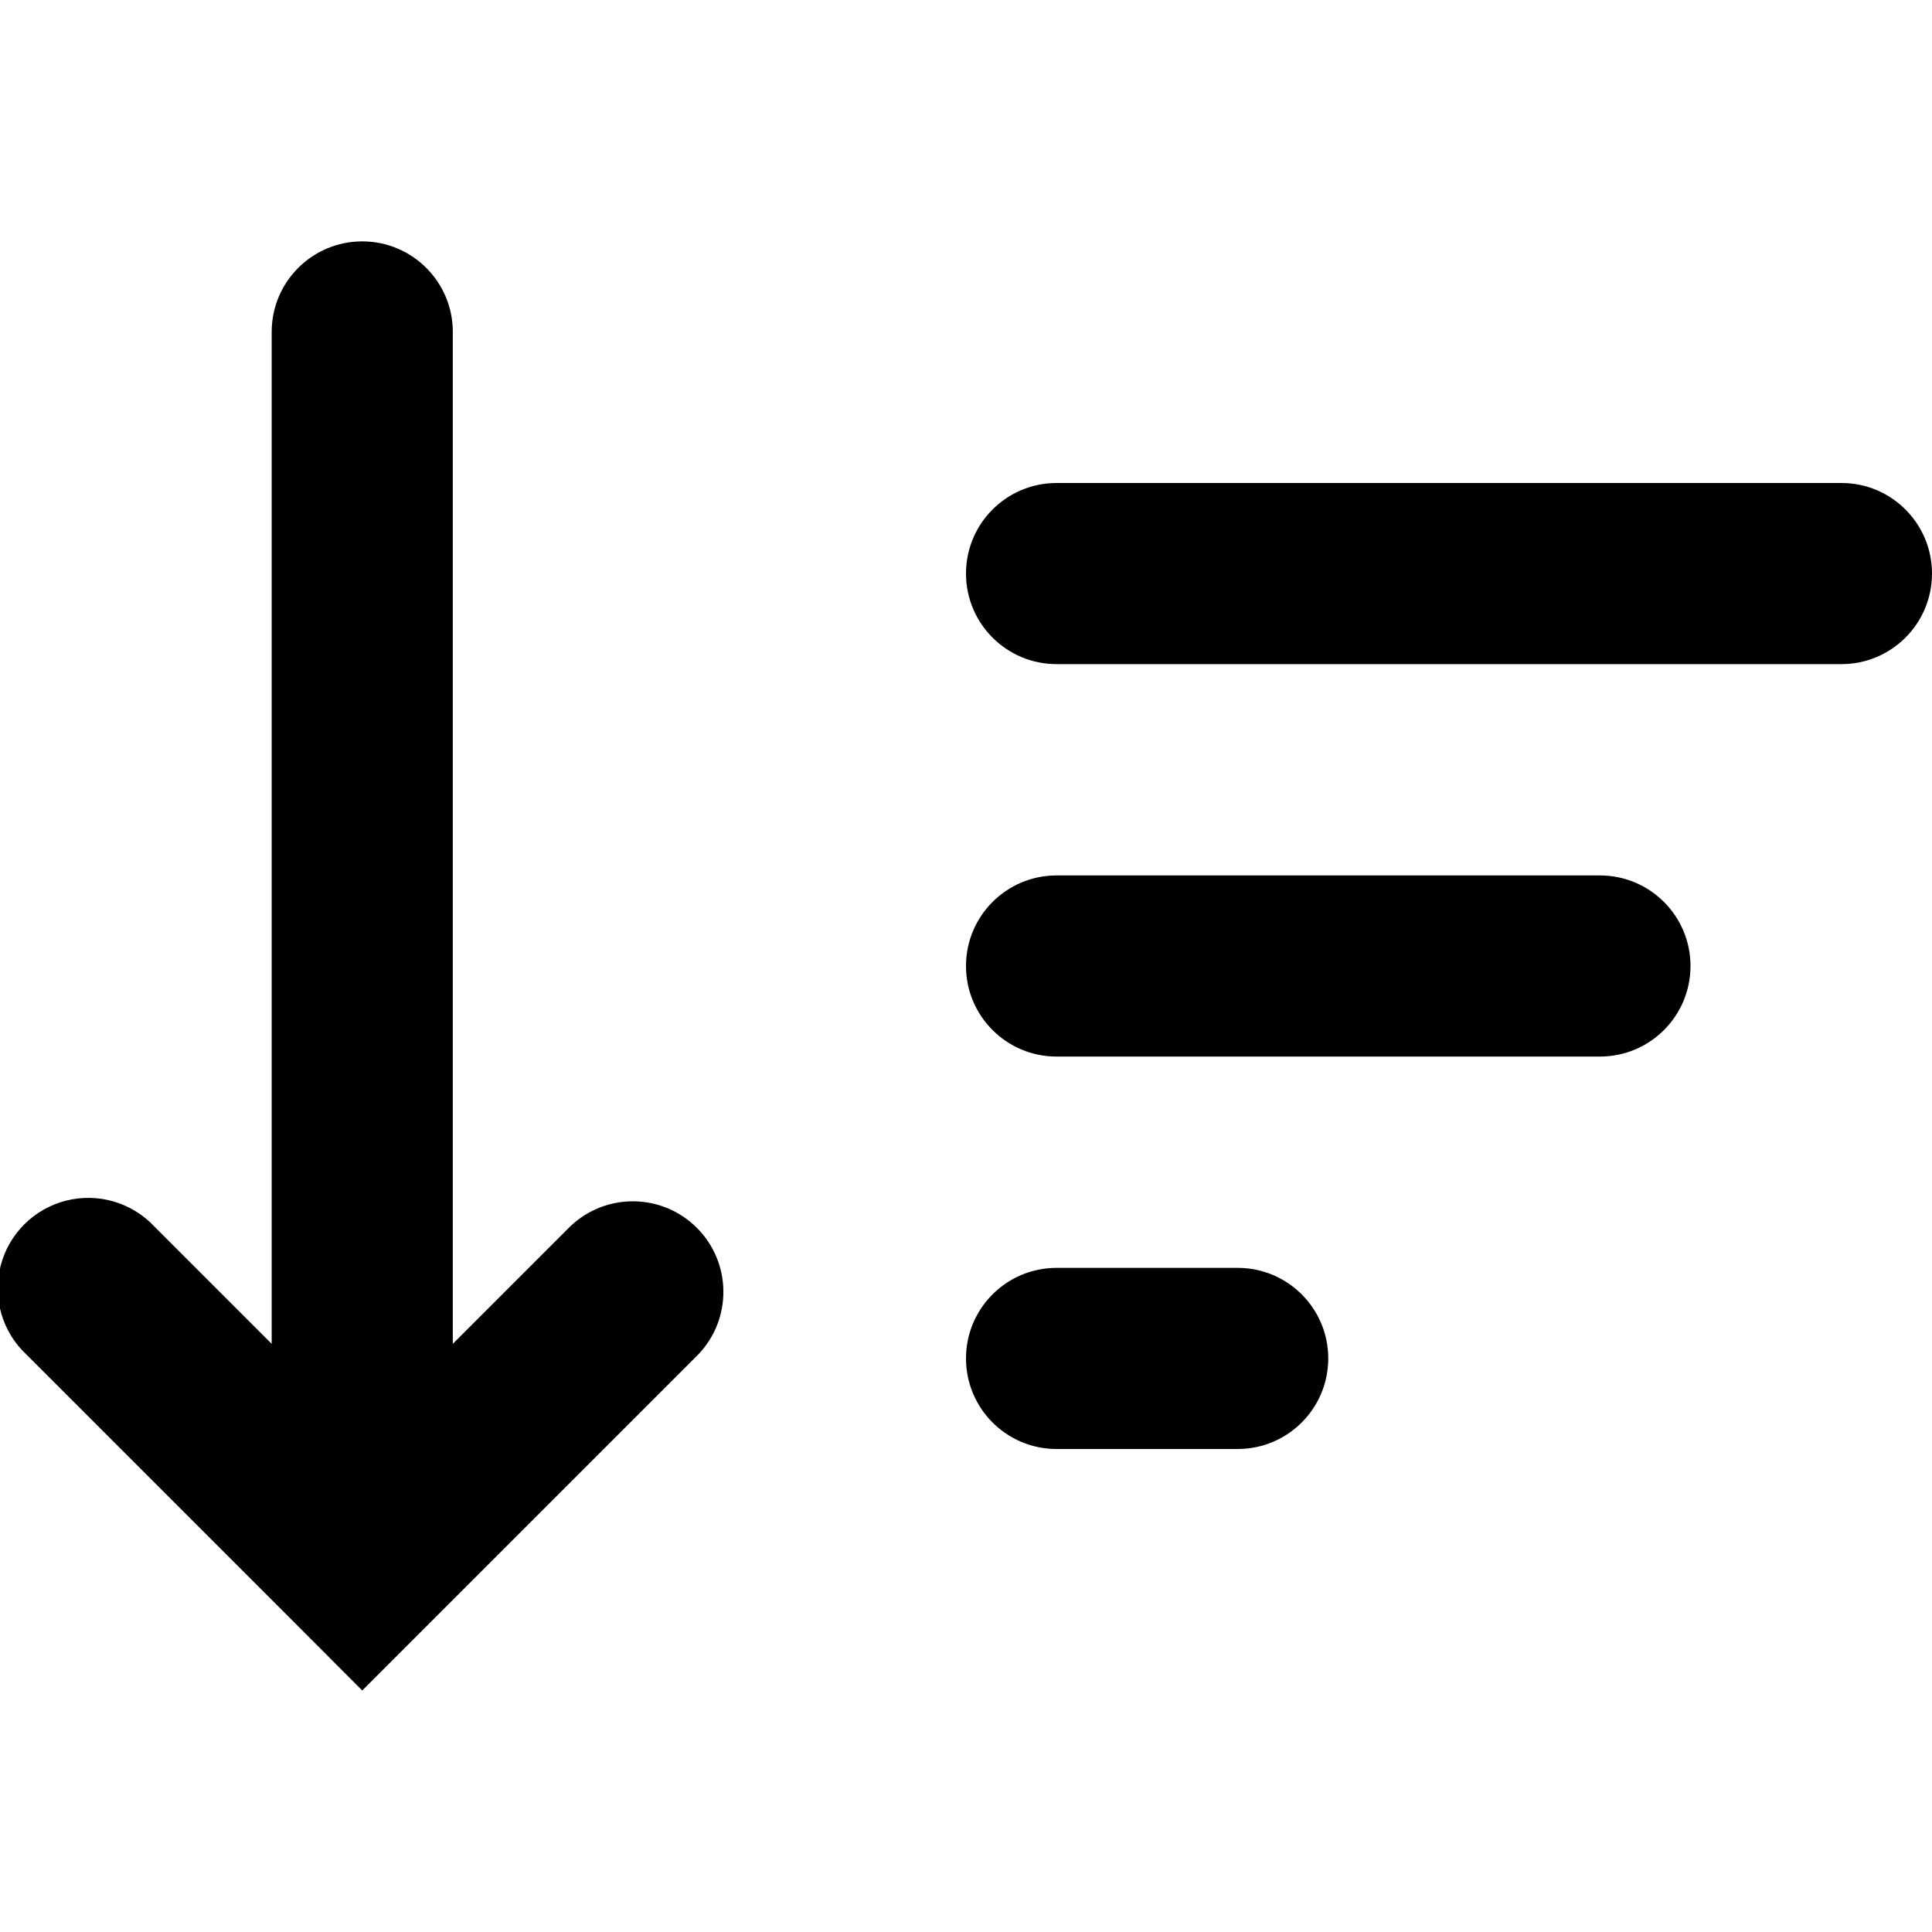
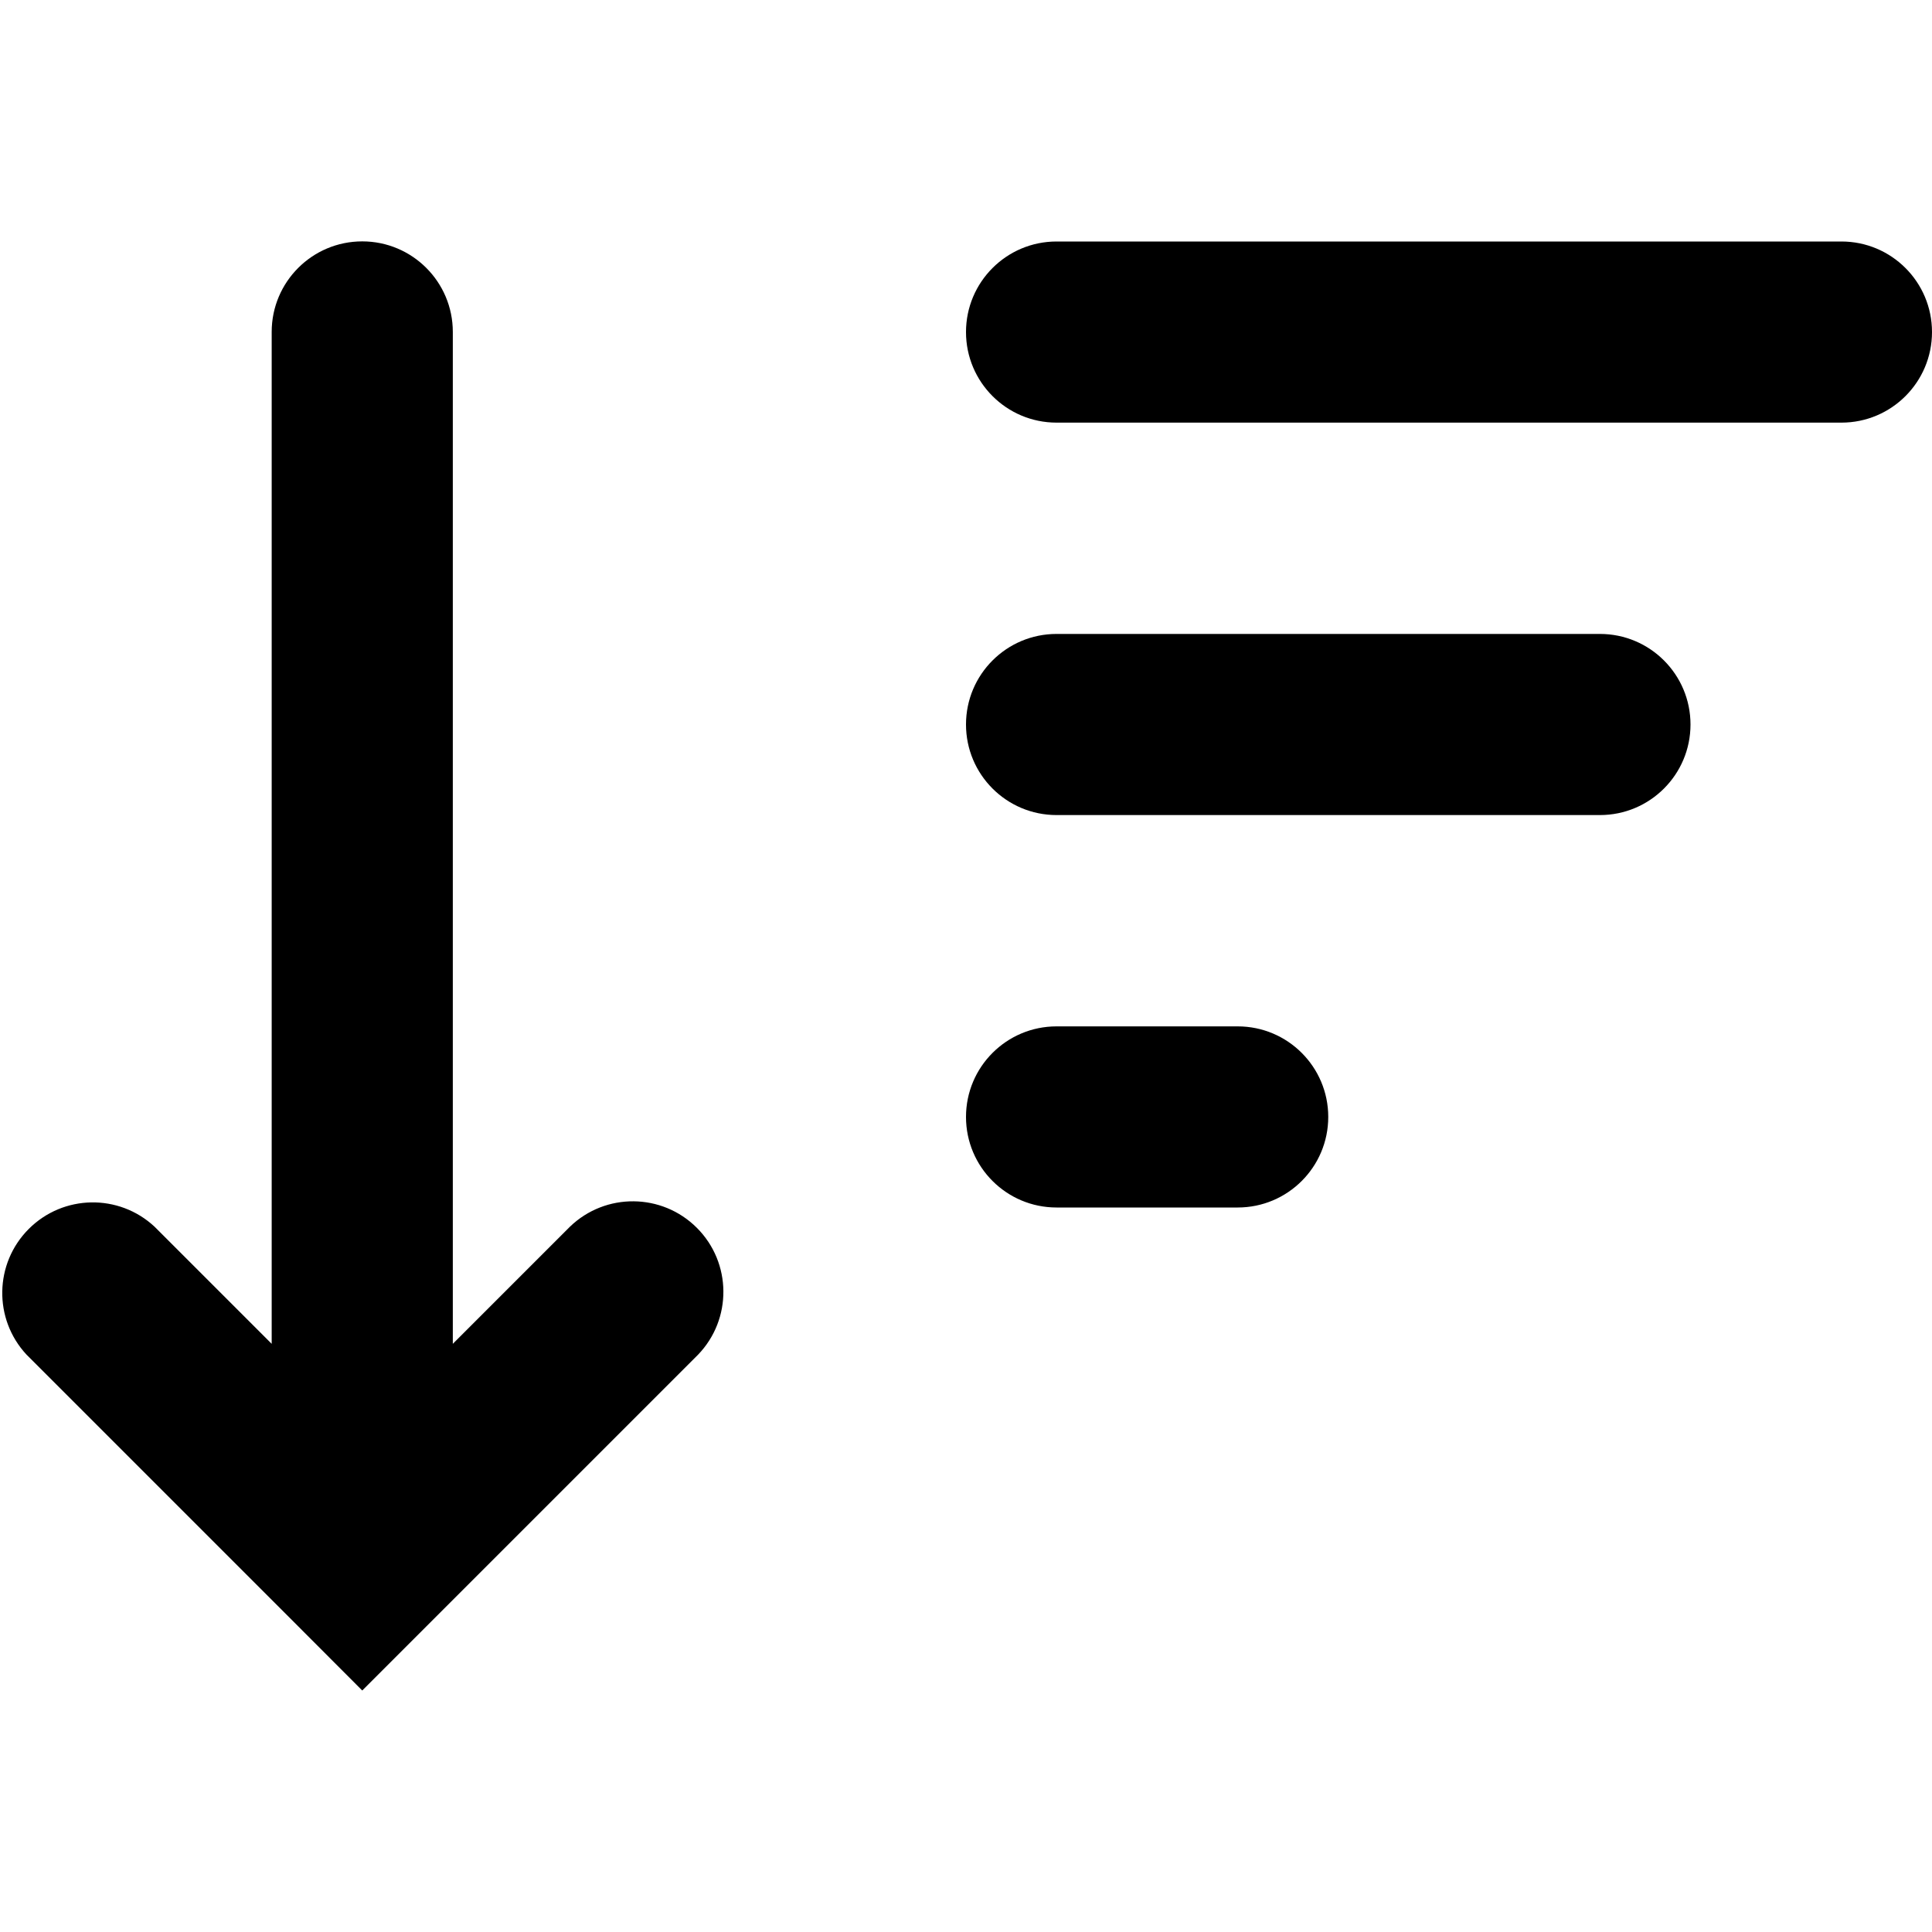
<svg xmlns="http://www.w3.org/2000/svg" width="16" height="16" viewBox="0 0 16 16">
-   <path fill-rule="evenodd" clip-rule="evenodd" d="m3 14 .53-.53 2.25-2.25a.75.75 0 0 0-1.06-1.061l-.97.97v-8.38a.75.75 0 0 0-1.5 0v8.38l-.97-.97a.75.75 0 1 0-1.06 1.06l2.25 2.25L3 14ZM8.75 4a.75.75 0 0 0 0 1.5h6.5a.75.75 0 0 0 0-1.5h-6.5Zm0 3.25a.75.75 0 0 0 0 1.5h4.5a.75.75 0 0 0 0-1.5h-4.5Zm-.75 4a.75.75 0 0 1 .75-.75h1.5a.75.75 0 0 1 0 1.5h-1.5a.75.75 0 0 1-.75-.75Z" fill="#000" />
+   <path fill-rule="evenodd" clip-rule="evenodd" d="m3 14 .53-.53 2.25-2.25a.75.75 0 0 0-1.06-1.061l-.97.97v-8.38a.75.75 0 1 0-1.5 0v8.38l-.97-.97a.75.75 0 0 0-1.06 1.06l2.25 2.25L3 14ZM8.75 2a.75.75 0 0 0 0 1.5h6.5a.75.75 0 0 0 0-1.5h-6.5Zm0 3.25a.75.75 0 0 0 0 1.5h4.5a.75.75 0 0 0 0-1.5h-4.5Zm-.75 4a.75.75 0 0 1 .75-.75h1.5a.75.75 0 0 1 0 1.5h-1.5A.75.75 0 0 1 8 9.25Z" fill="#000" />
</svg>
